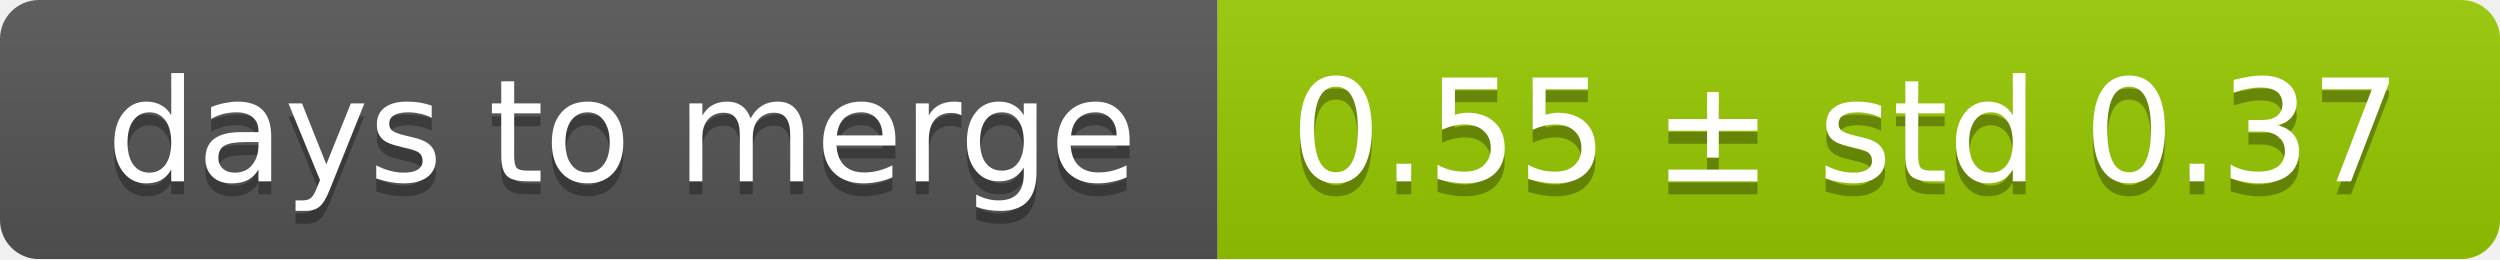
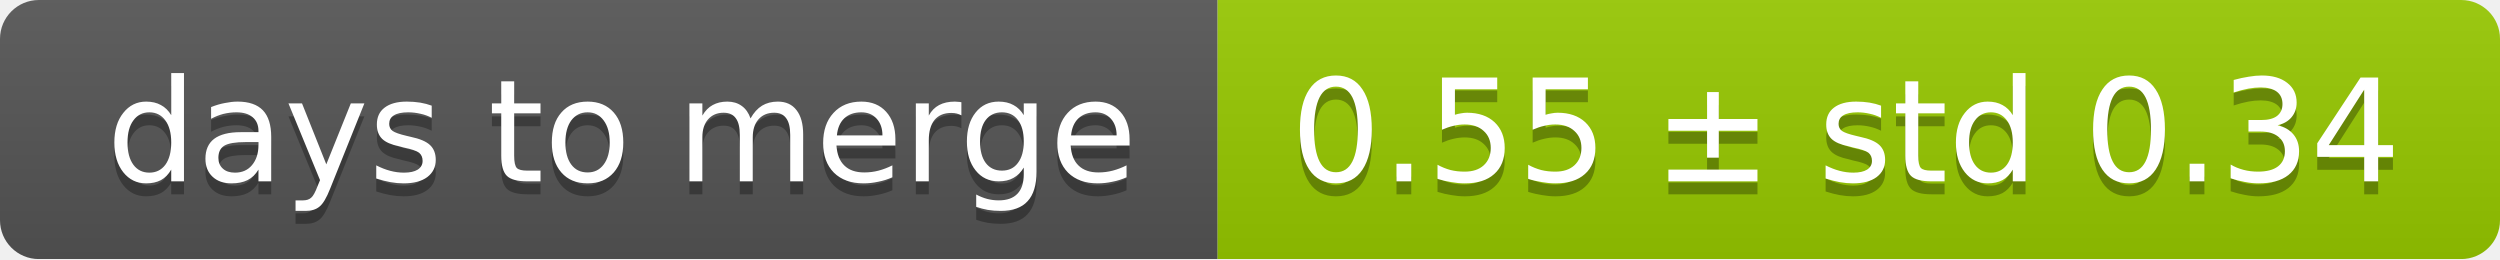
<svg xmlns="http://www.w3.org/2000/svg" width="193" height="20">
  <linearGradient id="smooth" x2="0" y2="100%">
    <stop offset="0" stop-color="#bbb" stop-opacity=".1" />
    <stop offset="1" stop-opacity=".1" />
  </linearGradient>
  <mask id="round">
    <rect width="193" height="20" rx="3" fill="#fff" />
  </mask>
  <g mask="url(#round)">
    <rect width="94" height="20" fill="#555" />
    <rect x="94" width="99" height="20" fill="#97ca00" />
    <rect width="193" height="20" fill="url(#smooth)" />
  </g>
  <g fill="#fff" text-anchor="middle" font-family="DejaVu Sans,Verdana,Geneva,sans-serif" font-size="11">
    <text x="48" y="15" fill="#010101" fill-opacity=".3">days to merge</text>
    <text x="48" y="14">days to merge</text>
-     <text x="142.5" y="15" fill="#010101" fill-opacity=".3">0.55 ± std 0.37</text>
-     <text x="142.5" y="14">0.55 ± std 0.37</text>
+     <text x="142.5" y="15" fill="#010101" fill-opacity=".3">0.55 ± std 0.34</text>
+     <text x="142.5" y="14">0.55 ± std 0.34</text>
  </g>
</svg>
